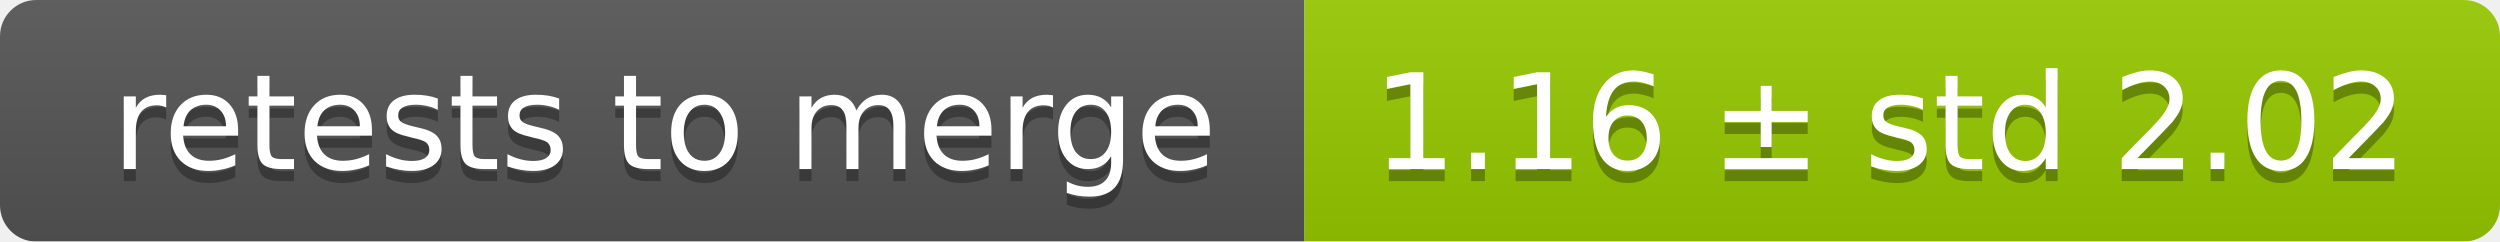
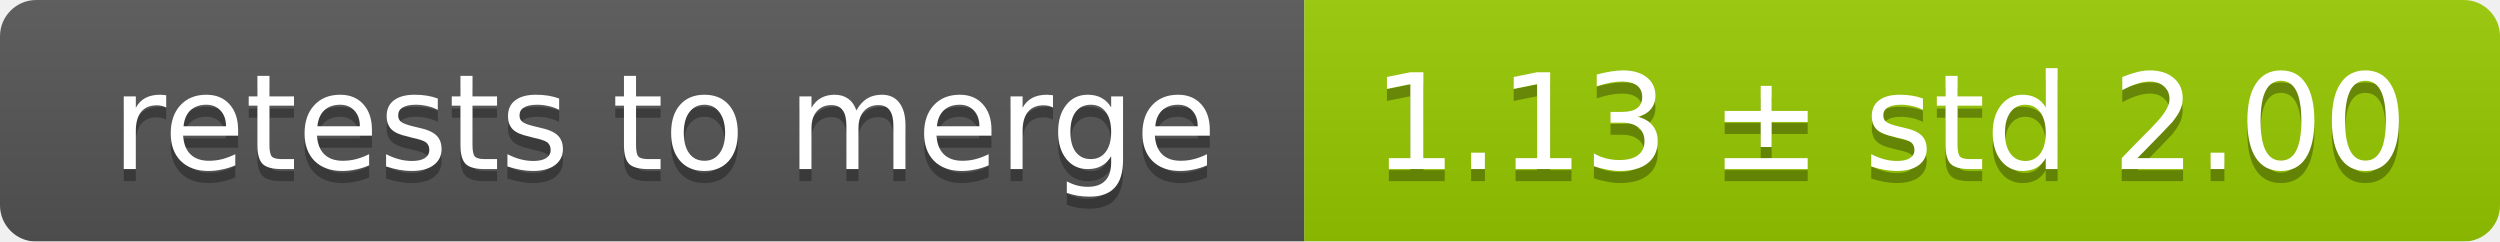
<svg xmlns="http://www.w3.org/2000/svg" width="207" height="20">
  <linearGradient id="smooth" x2="0" y2="100%">
    <stop offset="0" stop-color="#bbb" stop-opacity=".1" />
    <stop offset="1" stop-opacity=".1" />
  </linearGradient>
  <mask id="round">
    <rect width="207" height="20" rx="3" fill="#fff" />
  </mask>
  <g mask="url(#round)">
    <rect width="108" height="20" fill="#555" />
    <rect x="108" width="99" height="20" fill="#97ca00" />
    <rect width="207" height="20" fill="url(#smooth)" />
  </g>
  <g fill="#fff" text-anchor="middle" font-family="DejaVu Sans,Verdana,Geneva,sans-serif" font-size="11">
    <text x="55" y="15" fill="#010101" fill-opacity=".3">retests to merge</text>
    <text x="55" y="14">retests to merge</text>
-     <text x="156.5" y="15" fill="#010101" fill-opacity=".3">1.16 ± std 2.02</text>
-     <text x="156.5" y="14">1.16 ± std 2.02</text>
+     <text x="156.5" y="15" fill="#010101" fill-opacity=".3">1.13 ± std 2.00</text>
+     <text x="156.5" y="14">1.13 ± std 2.00</text>
  </g>
</svg>
